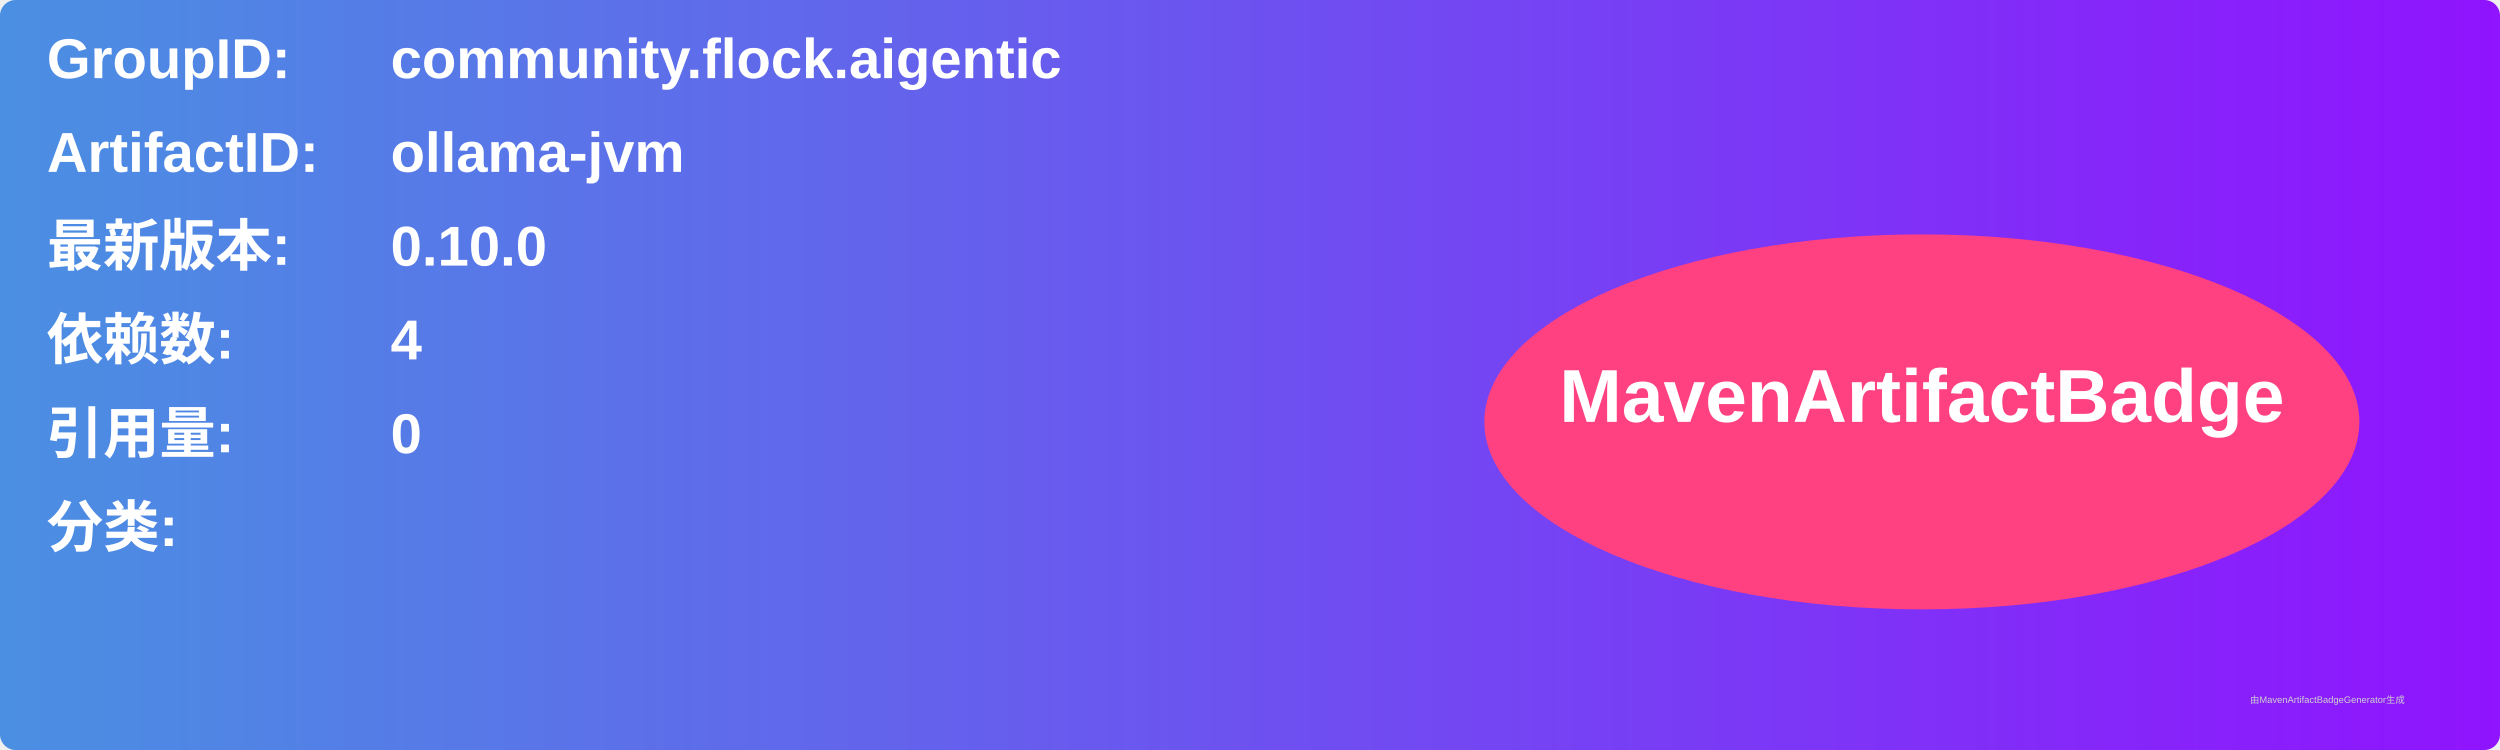
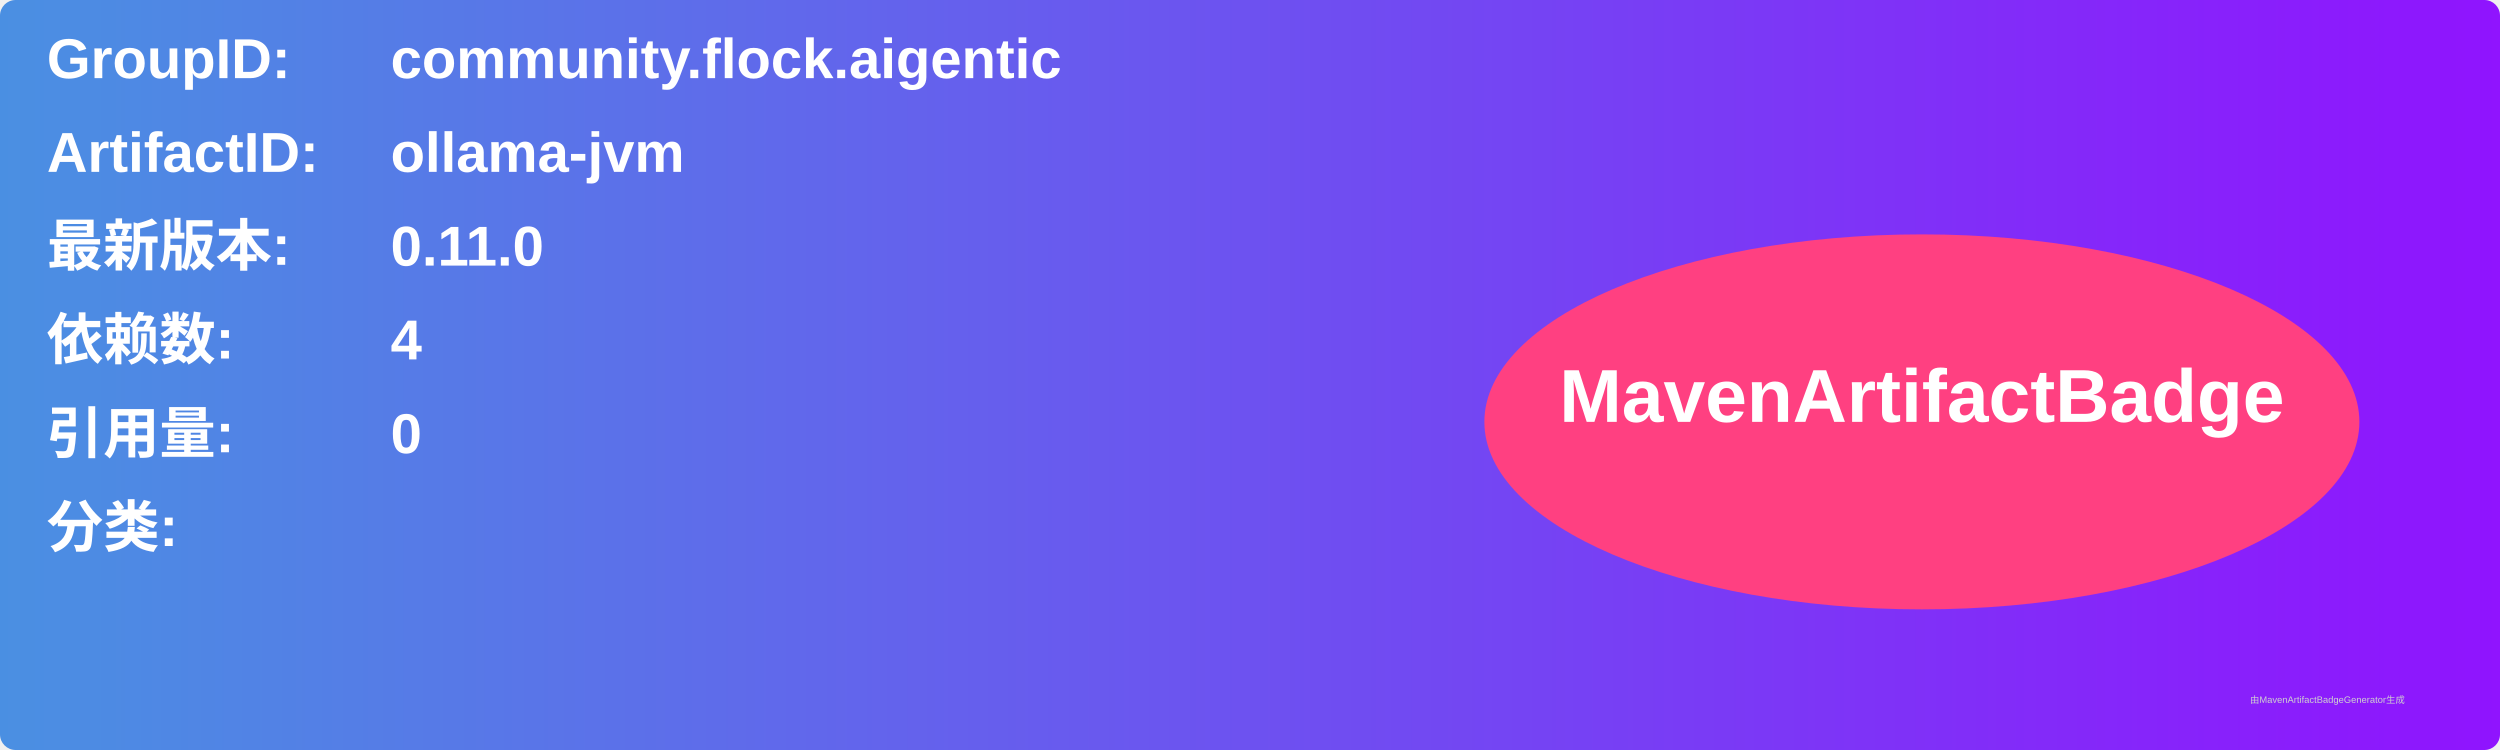
<svg xmlns="http://www.w3.org/2000/svg" width="800" height="240" viewBox="0 0 800 240">
  <linearGradient id="grad" x1="0%" y1="0%" x2="100%" y2="0%">
    <stop offset="0%" stop-color="#4a90e2" />
    <stop offset="100%" stop-color="#9013fe" />
  </linearGradient>
  <rect width="100%" height="100%" rx="5" ry="5" fill="url(#grad)" />
  <g transform="translate(15, 15)">
    <text x="0" y="10" font-family="Arial" font-size="18" fill="white" font-weight="bold" width="260">GroupID:</text>
    <text x="110" y="10" font-family="Arial" font-size="18" fill="white" font-weight="bold" width="460">community.flock.aigentic</text>
    <text x="0" y="40" font-family="Arial" font-size="18" fill="white" font-weight="bold" width="260">ArtifactID:</text>
    <text x="110" y="40" font-family="Arial" font-size="18" fill="white" font-weight="bold" width="460">ollama-jvm</text>
    <text x="0" y="70" font-family="Arial" font-size="18" fill="white" font-weight="bold">最新版本:</text>
    <text x="110" y="70" font-family="Arial" font-size="18" fill="white" font-weight="bold">
-       <tspan font-weight="bold">0.10.0</tspan>
+       <tspan font-weight="bold">0.11.0</tspan>
    </text>
    <text x="0" y="100" font-family="Arial" font-size="18" fill="white" font-weight="bold">依赖数: </text>
    <text x="110" y="100" font-family="Arial" font-size="18" fill="white">
      <tspan font-weight="bold">4</tspan>
    </text>
    <text x="0" y="130" font-family="Arial" font-size="18" fill="white" font-weight="bold">引用量: </text>
    <text x="110" y="130" font-family="Arial" font-size="18" fill="white">
      <tspan font-weight="bold">0</tspan>
    </text>
    <text x="0" y="160" font-family="Arial" font-size="18" fill="white" font-weight="bold">分类:</text>
    <text x="10" y="190" font-family="Arial" font-size="10" fill="white">
      <tspan font-weight="bold" />
    </text>
    <ellipse cx="600" cy="120" rx="140" ry="60" fill="#ff4081" />
    <text x="600" y="120" text-anchor="middle" font-family="Arial" font-size="24" fill="white" font-weight="bold">MavenArtifactBadge</text>
  </g>
  <text x="720" y="225" font-family="Arial" font-size="3" fill="#d0d0d0">由MavenArtifactBadgeGenerator生成</text>
</svg>
